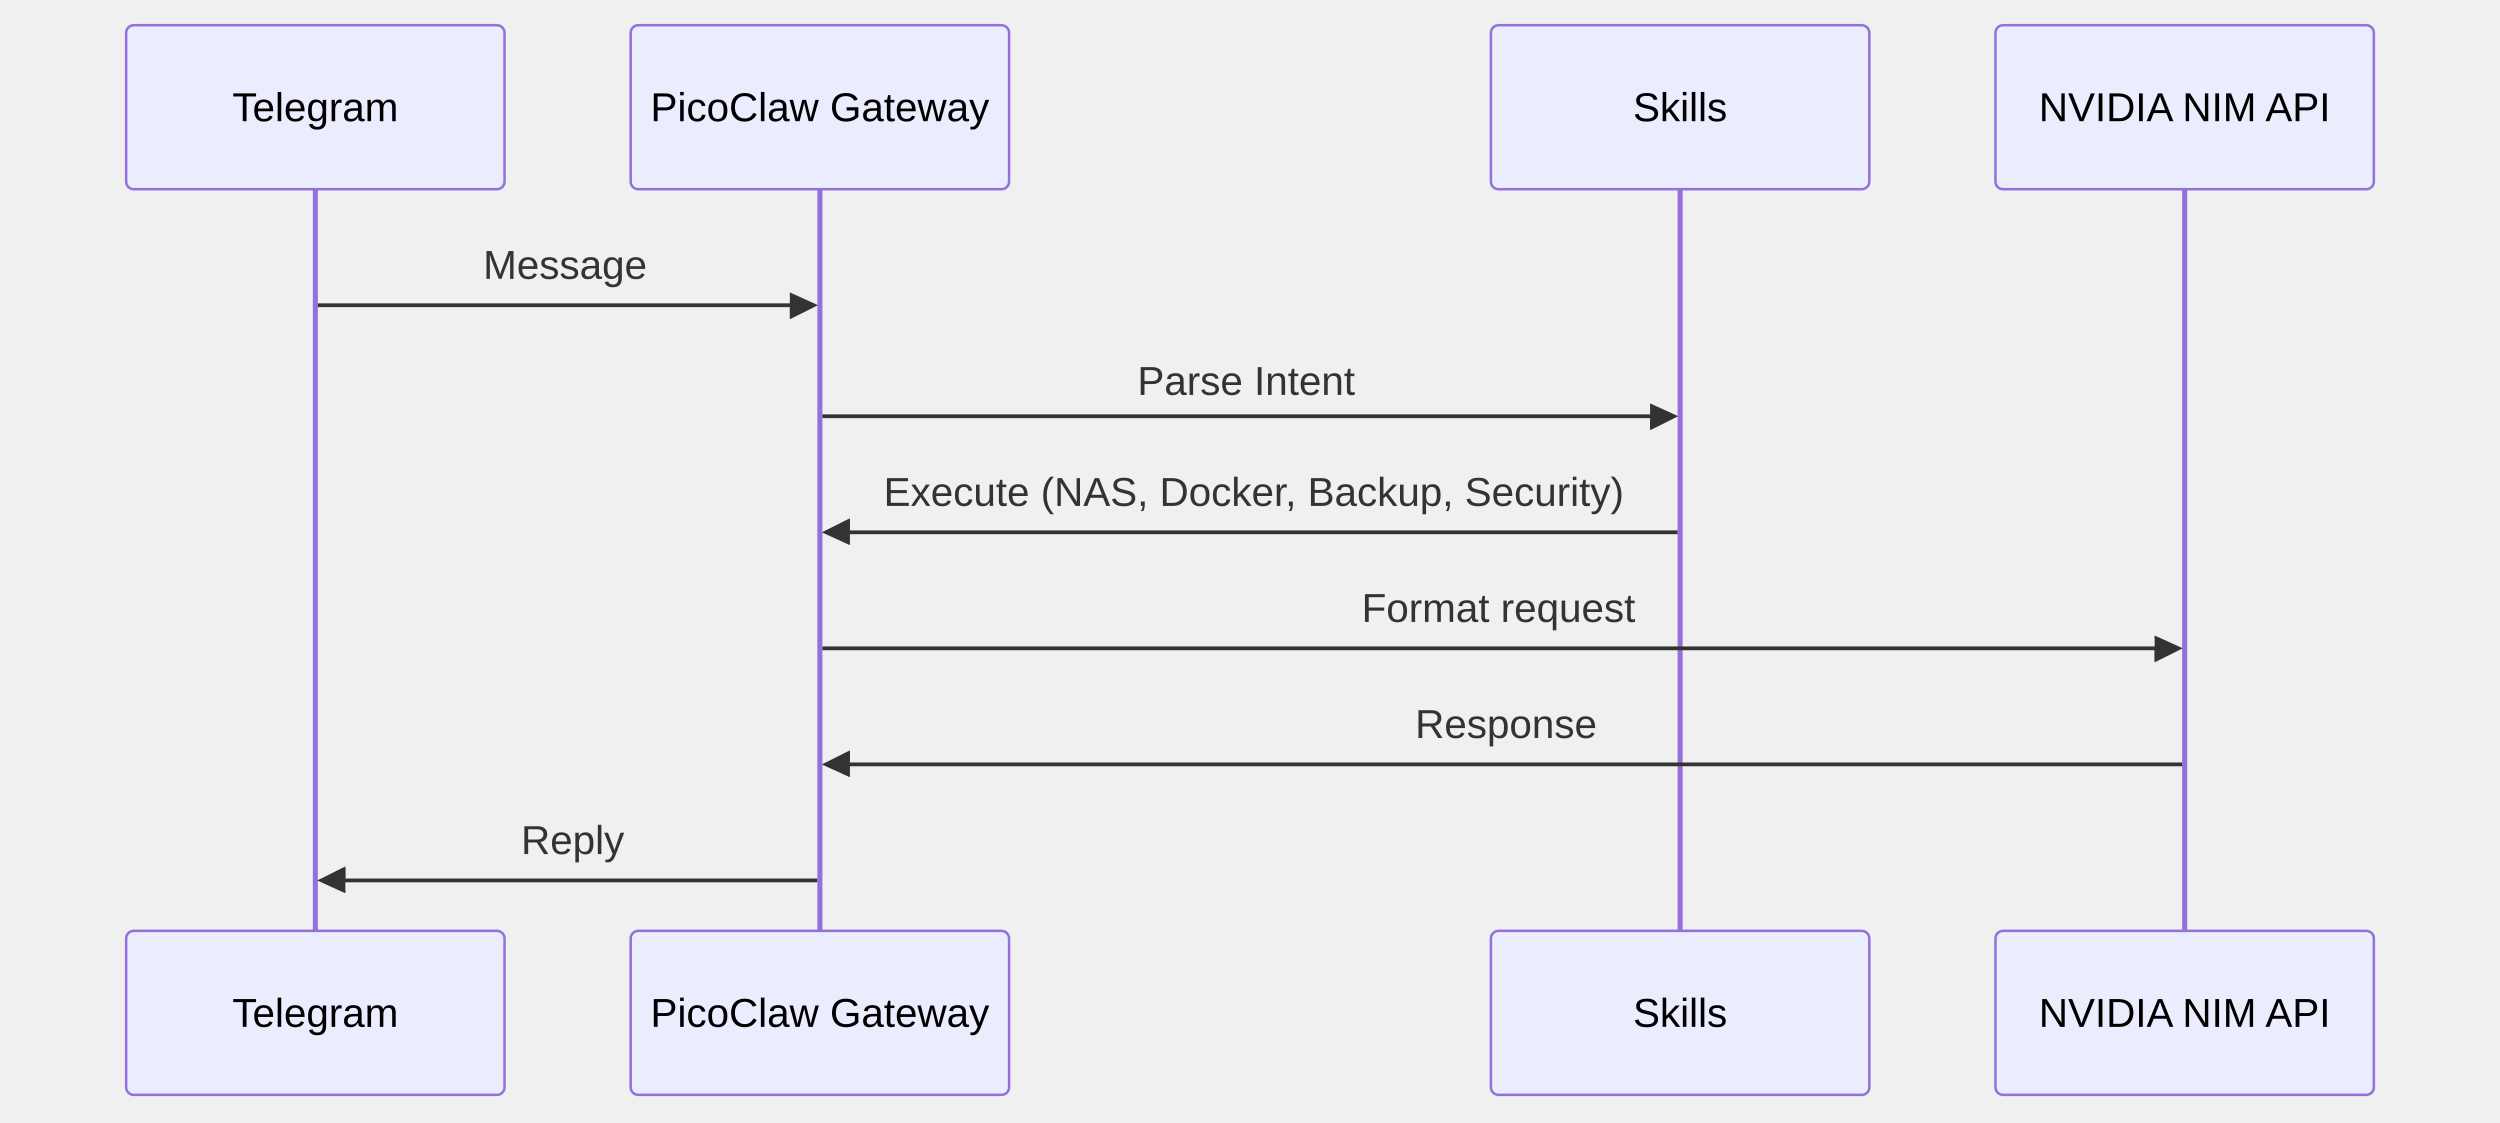
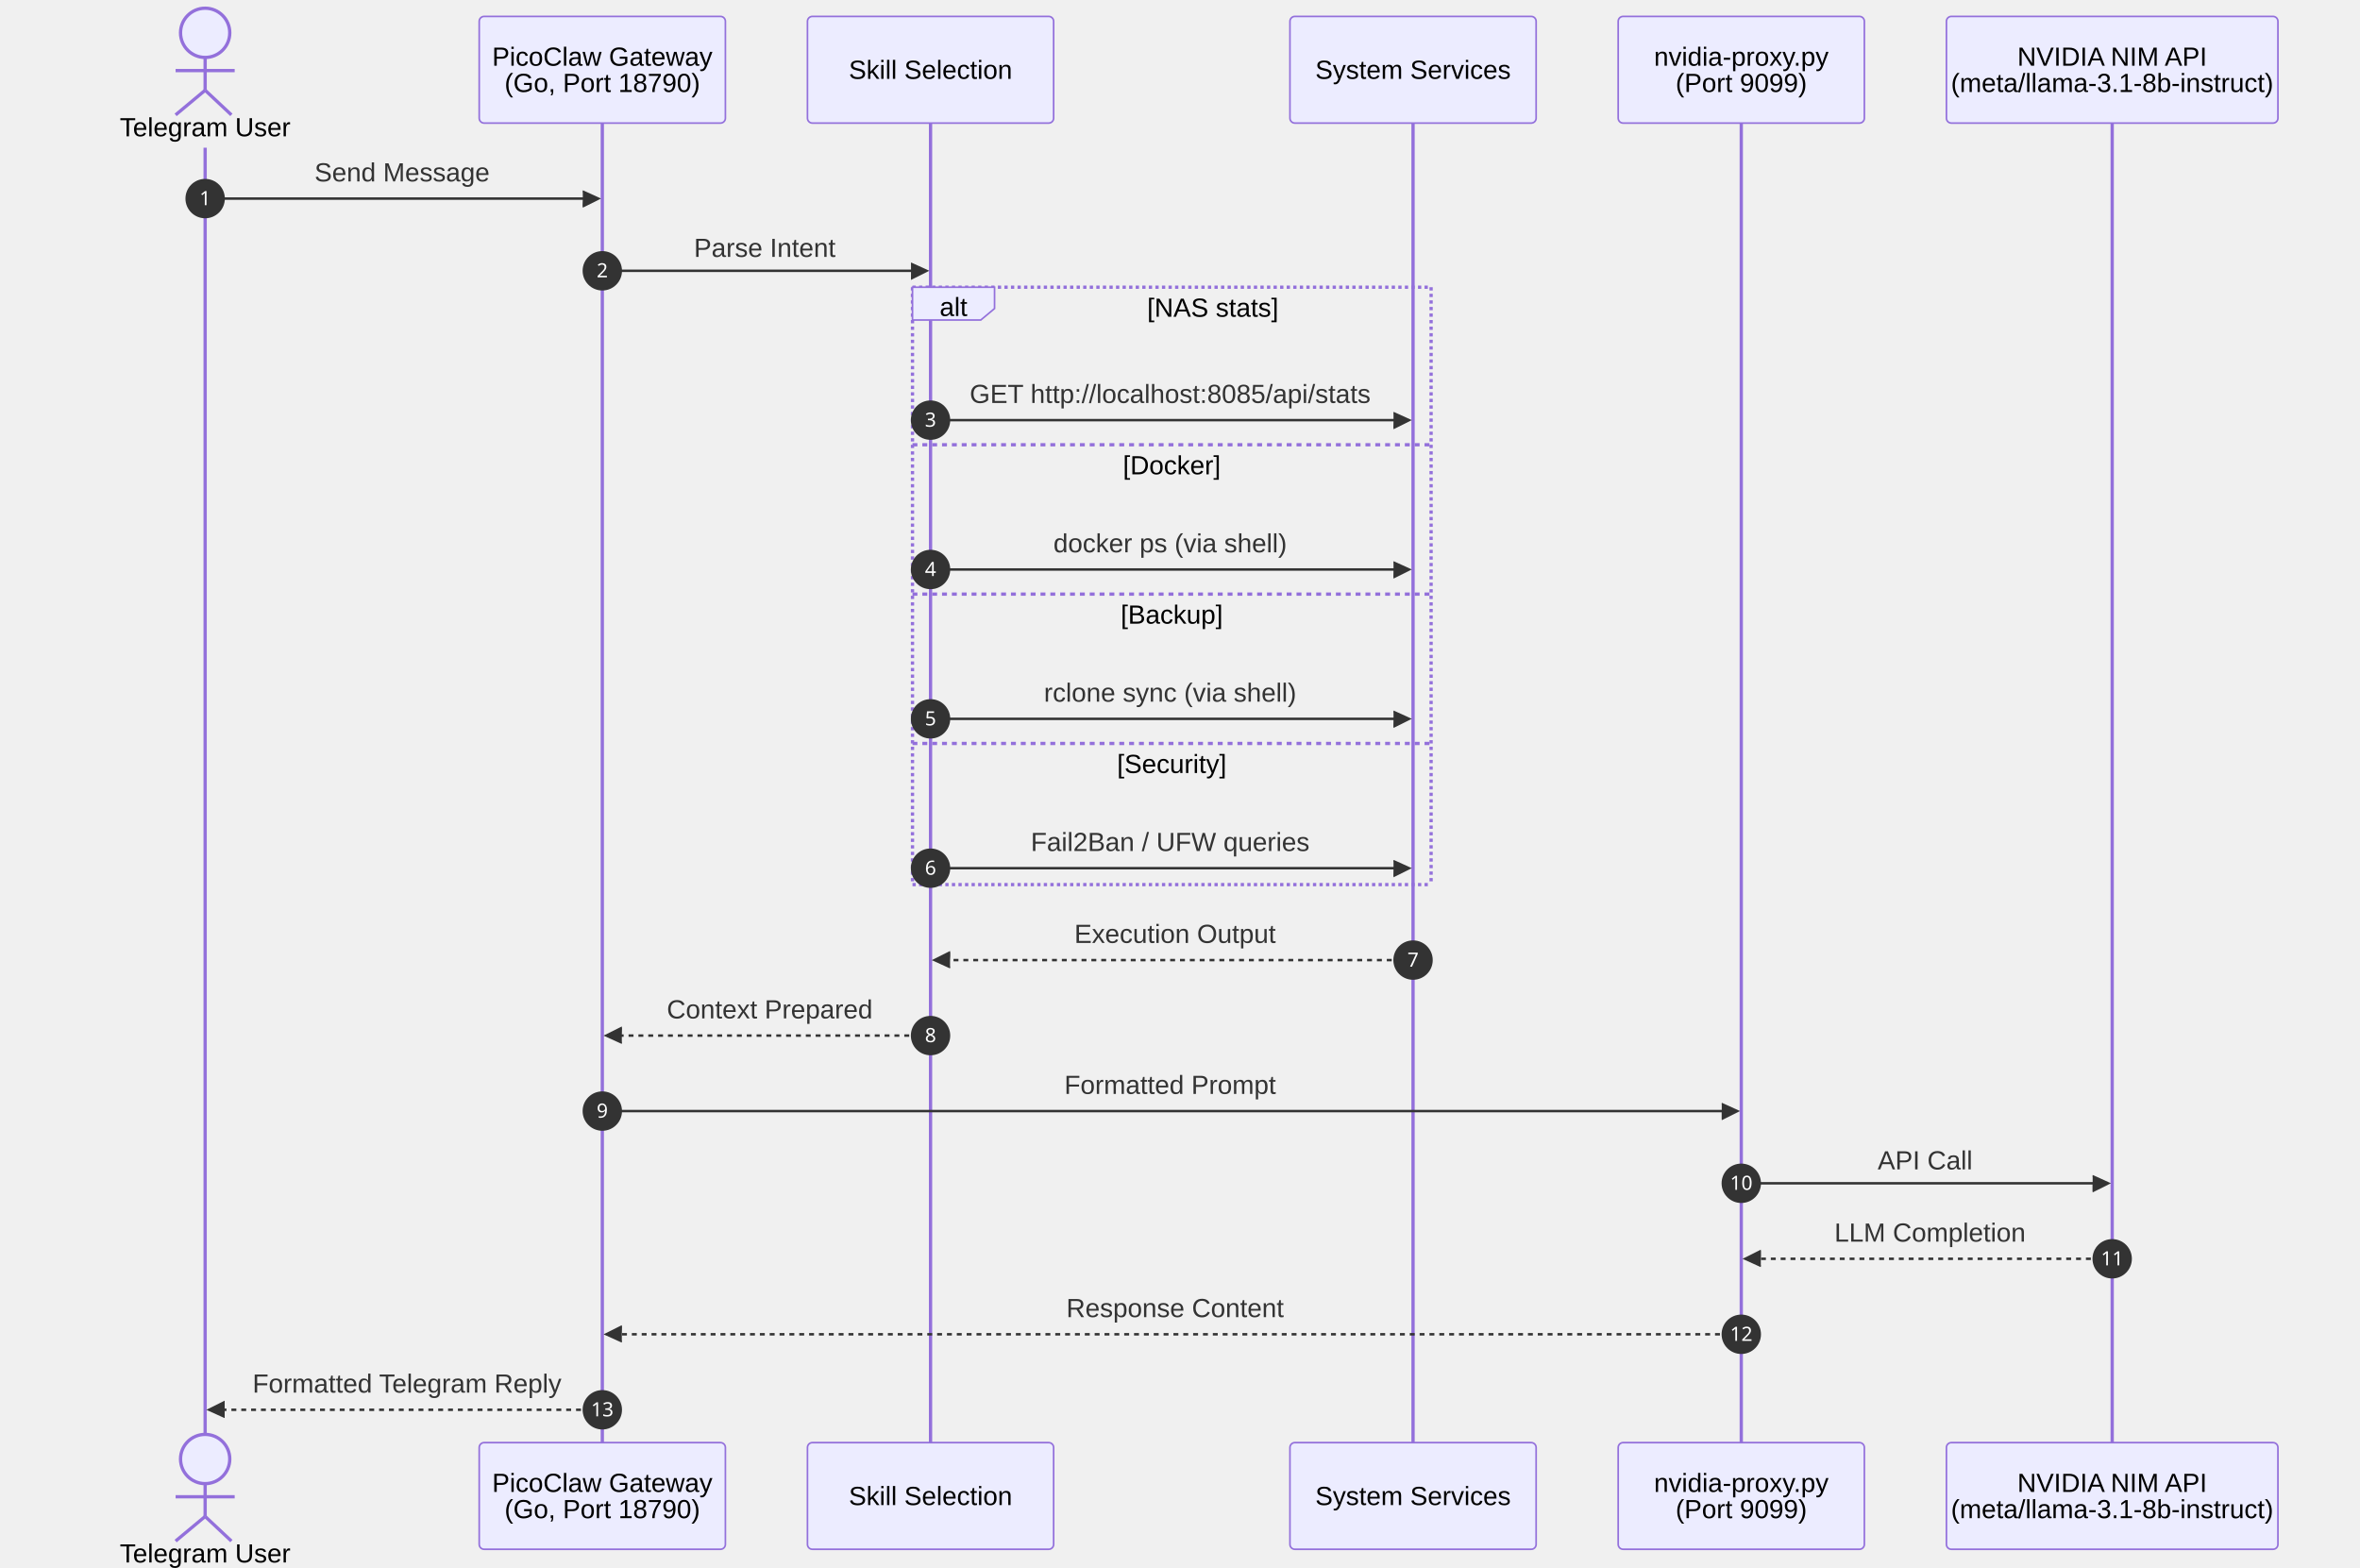
- <svg xmlns="http://www.w3.org/2000/svg" id="my-svg" width="100%" style="max-width: 991px; background-color: white;" viewBox="-50 -10 991 445" role="graphics-document document" aria-roledescription="sequence">
-   <g>
-     <rect x="741" y="359" fill="#eaeaea" stroke="#666" width="150" height="65" name="LLM" rx="3" ry="3" class="actor actor-bottom" />
-     <text x="816" y="391.5" dominant-baseline="central" alignment-baseline="central" class="actor actor-box" style="text-anchor: middle; font-size: 16px; font-weight: 400;">
-       <tspan x="816" dy="0">NVIDIA NIM API</tspan>
-     </text>
-   </g>
-   <g>
-     <rect x="541" y="359" fill="#eaeaea" stroke="#666" width="150" height="65" name="Skills" rx="3" ry="3" class="actor actor-bottom" />
-     <text x="616" y="391.5" dominant-baseline="central" alignment-baseline="central" class="actor actor-box" style="text-anchor: middle; font-size: 16px; font-weight: 400;">
-       <tspan x="616" dy="0">Skills</tspan>
-     </text>
-   </g>
-   <g>
-     <rect x="200" y="359" fill="#eaeaea" stroke="#666" width="150" height="65" name="Gateway" rx="3" ry="3" class="actor actor-bottom" />
-     <text x="275" y="391.5" dominant-baseline="central" alignment-baseline="central" class="actor actor-box" style="text-anchor: middle; font-size: 16px; font-weight: 400;">
-       <tspan x="275" dy="0">PicoClaw Gateway</tspan>
-     </text>
-   </g>
-   <g>
-     <rect x="0" y="359" fill="#eaeaea" stroke="#666" width="150" height="65" name="Telegram" rx="3" ry="3" class="actor actor-bottom" />
-     <text x="75" y="391.5" dominant-baseline="central" alignment-baseline="central" class="actor actor-box" style="text-anchor: middle; font-size: 16px; font-weight: 400;">
-       <tspan x="75" dy="0">Telegram</tspan>
-     </text>
-   </g>
-   <g>
-     <line id="actor3" x1="816" y1="65" x2="816" y2="359" class="actor-line 200" stroke-width="0.5px" stroke="#999" name="LLM" data-et="life-line" data-id="LLM" />
-     <g id="root-3" data-et="participant" data-type="participant" data-id="LLM">
-       <rect x="741" y="0" fill="#eaeaea" stroke="#666" width="150" height="65" name="LLM" rx="3" ry="3" class="actor actor-top" />
-       <text x="816" y="32.5" dominant-baseline="central" alignment-baseline="central" class="actor actor-box" style="text-anchor: middle; font-size: 16px; font-weight: 400;">
-         <tspan x="816" dy="0">NVIDIA NIM API</tspan>
-       </text>
-     </g>
-   </g>
-   <g>
-     <line id="actor2" x1="616" y1="65" x2="616" y2="359" class="actor-line 200" stroke-width="0.5px" stroke="#999" name="Skills" data-et="life-line" data-id="Skills" />
+ <svg xmlns="http://www.w3.org/2000/svg" id="my-svg" width="100%" style="max-width: 1438px; background-color: white;" viewBox="-50 -10 1438 955" role="graphics-document document" aria-roledescription="sequence">
+   <g>
+     <rect x="1136" y="869" fill="#eaeaea" stroke="#666" width="202" height="65" name="LLM" rx="3" ry="3" class="actor actor-bottom" />
+     <text x="1237" y="901.5" dominant-baseline="central" alignment-baseline="central" class="actor actor-box" style="text-anchor: middle; font-size: 16px; font-weight: 400;">
+       <tspan x="1237" dy="-8">NVIDIA NIM API</tspan>
+     </text>
+     <text x="1237" y="901.5" dominant-baseline="central" alignment-baseline="central" class="actor actor-box" style="text-anchor: middle; font-size: 16px; font-weight: 400;">
+       <tspan x="1237" dy="8">(meta/llama-3.1-8b-instruct)</tspan>
+     </text>
+   </g>
+   <g>
+     <rect x="936" y="869" fill="#eaeaea" stroke="#666" width="150" height="65" name="Proxy" rx="3" ry="3" class="actor actor-bottom" />
+     <text x="1011" y="901.5" dominant-baseline="central" alignment-baseline="central" class="actor actor-box" style="text-anchor: middle; font-size: 16px; font-weight: 400;">
+       <tspan x="1011" dy="-8">nvidia-proxy.py</tspan>
+     </text>
+     <text x="1011" y="901.5" dominant-baseline="central" alignment-baseline="central" class="actor actor-box" style="text-anchor: middle; font-size: 16px; font-weight: 400;">
+       <tspan x="1011" dy="8">(Port 9099)</tspan>
+     </text>
+   </g>
+   <g>
+     <rect x="736" y="869" fill="#eaeaea" stroke="#666" width="150" height="65" name="System" rx="3" ry="3" class="actor actor-bottom" />
+     <text x="811" y="901.5" dominant-baseline="central" alignment-baseline="central" class="actor actor-box" style="text-anchor: middle; font-size: 16px; font-weight: 400;">
+       <tspan x="811" dy="0">System Services</tspan>
+     </text>
+   </g>
+   <g>
+     <rect x="442" y="869" fill="#eaeaea" stroke="#666" width="150" height="65" name="Skills" rx="3" ry="3" class="actor actor-bottom" />
+     <text x="517" y="901.5" dominant-baseline="central" alignment-baseline="central" class="actor actor-box" style="text-anchor: middle; font-size: 16px; font-weight: 400;">
+       <tspan x="517" dy="0">Skill Selection</tspan>
+     </text>
+   </g>
+   <g>
+     <rect x="242" y="869" fill="#eaeaea" stroke="#666" width="150" height="65" name="Gateway" rx="3" ry="3" class="actor actor-bottom" />
+     <text x="317" y="901.5" dominant-baseline="central" alignment-baseline="central" class="actor actor-box" style="text-anchor: middle; font-size: 16px; font-weight: 400;">
+       <tspan x="317" dy="-8">PicoClaw Gateway</tspan>
+     </text>
+     <text x="317" y="901.5" dominant-baseline="central" alignment-baseline="central" class="actor actor-box" style="text-anchor: middle; font-size: 16px; font-weight: 400;">
+       <tspan x="317" dy="8">(Go, Port 18790)</tspan>
+     </text>
+   </g>
+   <g />
+   <g>
+     <line id="actor5" x1="1237" y1="65" x2="1237" y2="869" class="actor-line 200" stroke-width="0.5px" stroke="#999" name="LLM" data-et="life-line" data-id="LLM" />
+     <g id="root-5" data-et="participant" data-type="participant" data-id="LLM">
+       <rect x="1136" y="0" fill="#eaeaea" stroke="#666" width="202" height="65" name="LLM" rx="3" ry="3" class="actor actor-top" />
+       <text x="1237" y="32.5" dominant-baseline="central" alignment-baseline="central" class="actor actor-box" style="text-anchor: middle; font-size: 16px; font-weight: 400;">
+         <tspan x="1237" dy="-8">NVIDIA NIM API</tspan>
+       </text>
+       <text x="1237" y="32.5" dominant-baseline="central" alignment-baseline="central" class="actor actor-box" style="text-anchor: middle; font-size: 16px; font-weight: 400;">
+         <tspan x="1237" dy="8">(meta/llama-3.1-8b-instruct)</tspan>
+       </text>
+     </g>
+   </g>
+   <g>
+     <line id="actor4" x1="1011" y1="65" x2="1011" y2="869" class="actor-line 200" stroke-width="0.5px" stroke="#999" name="Proxy" data-et="life-line" data-id="Proxy" />
+     <g id="root-4" data-et="participant" data-type="participant" data-id="Proxy">
+       <rect x="936" y="0" fill="#eaeaea" stroke="#666" width="150" height="65" name="Proxy" rx="3" ry="3" class="actor actor-top" />
+       <text x="1011" y="32.5" dominant-baseline="central" alignment-baseline="central" class="actor actor-box" style="text-anchor: middle; font-size: 16px; font-weight: 400;">
+         <tspan x="1011" dy="-8">nvidia-proxy.py</tspan>
+       </text>
+       <text x="1011" y="32.5" dominant-baseline="central" alignment-baseline="central" class="actor actor-box" style="text-anchor: middle; font-size: 16px; font-weight: 400;">
+         <tspan x="1011" dy="8">(Port 9099)</tspan>
+       </text>
+     </g>
+   </g>
+   <g>
+     <line id="actor3" x1="811" y1="65" x2="811" y2="869" class="actor-line 200" stroke-width="0.5px" stroke="#999" name="System" data-et="life-line" data-id="System" />
+     <g id="root-3" data-et="participant" data-type="participant" data-id="System">
+       <rect x="736" y="0" fill="#eaeaea" stroke="#666" width="150" height="65" name="System" rx="3" ry="3" class="actor actor-top" />
+       <text x="811" y="32.5" dominant-baseline="central" alignment-baseline="central" class="actor actor-box" style="text-anchor: middle; font-size: 16px; font-weight: 400;">
+         <tspan x="811" dy="0">System Services</tspan>
+       </text>
+     </g>
+   </g>
+   <g>
+     <line id="actor2" x1="517" y1="65" x2="517" y2="869" class="actor-line 200" stroke-width="0.5px" stroke="#999" name="Skills" data-et="life-line" data-id="Skills" />
    <g id="root-2" data-et="participant" data-type="participant" data-id="Skills">
-       <rect x="541" y="0" fill="#eaeaea" stroke="#666" width="150" height="65" name="Skills" rx="3" ry="3" class="actor actor-top" />
-       <text x="616" y="32.5" dominant-baseline="central" alignment-baseline="central" class="actor actor-box" style="text-anchor: middle; font-size: 16px; font-weight: 400;">
-         <tspan x="616" dy="0">Skills</tspan>
-       </text>
-     </g>
-   </g>
-   <g>
-     <line id="actor1" x1="275" y1="65" x2="275" y2="359" class="actor-line 200" stroke-width="0.5px" stroke="#999" name="Gateway" data-et="life-line" data-id="Gateway" />
+       <rect x="442" y="0" fill="#eaeaea" stroke="#666" width="150" height="65" name="Skills" rx="3" ry="3" class="actor actor-top" />
+       <text x="517" y="32.5" dominant-baseline="central" alignment-baseline="central" class="actor actor-box" style="text-anchor: middle; font-size: 16px; font-weight: 400;">
+         <tspan x="517" dy="0">Skill Selection</tspan>
+       </text>
+     </g>
+   </g>
+   <g>
+     <line id="actor1" x1="317" y1="65" x2="317" y2="869" class="actor-line 200" stroke-width="0.5px" stroke="#999" name="Gateway" data-et="life-line" data-id="Gateway" />
    <g id="root-1" data-et="participant" data-type="participant" data-id="Gateway">
-       <rect x="200" y="0" fill="#eaeaea" stroke="#666" width="150" height="65" name="Gateway" rx="3" ry="3" class="actor actor-top" />
-       <text x="275" y="32.5" dominant-baseline="central" alignment-baseline="central" class="actor actor-box" style="text-anchor: middle; font-size: 16px; font-weight: 400;">
-         <tspan x="275" dy="0">PicoClaw Gateway</tspan>
-       </text>
-     </g>
-   </g>
-   <g>
-     <line id="actor0" x1="75" y1="65" x2="75" y2="359" class="actor-line 200" stroke-width="0.5px" stroke="#999" name="Telegram" data-et="life-line" data-id="Telegram" />
-     <g id="root-0" data-et="participant" data-type="participant" data-id="Telegram">
-       <rect x="0" y="0" fill="#eaeaea" stroke="#666" width="150" height="65" name="Telegram" rx="3" ry="3" class="actor actor-top" />
-       <text x="75" y="32.5" dominant-baseline="central" alignment-baseline="central" class="actor actor-box" style="text-anchor: middle; font-size: 16px; font-weight: 400;">
-         <tspan x="75" dy="0">Telegram</tspan>
-       </text>
-     </g>
+       <rect x="242" y="0" fill="#eaeaea" stroke="#666" width="150" height="65" name="Gateway" rx="3" ry="3" class="actor actor-top" />
+       <text x="317" y="32.5" dominant-baseline="central" alignment-baseline="central" class="actor actor-box" style="text-anchor: middle; font-size: 16px; font-weight: 400;">
+         <tspan x="317" dy="-8">PicoClaw Gateway</tspan>
+       </text>
+       <text x="317" y="32.5" dominant-baseline="central" alignment-baseline="central" class="actor actor-box" style="text-anchor: middle; font-size: 16px; font-weight: 400;">
+         <tspan x="317" dy="8">(Go, Port 18790)</tspan>
+       </text>
+     </g>
+   </g>
+   <g>
+     <line id="actor0" x1="75" y1="80" x2="75" y2="869" class="actor-line 200" stroke-width="0.5px" stroke="#999" name="TG" data-et="life-line" data-id="TG" />
  </g>
  <style>#my-svg{font-family:"trebuchet ms",verdana,arial,sans-serif;font-size:16px;fill:#333;}@keyframes edge-animation-frame{from{stroke-dashoffset:0;}}@keyframes dash{to{stroke-dashoffset:0;}}#my-svg .edge-animation-slow{stroke-dasharray:9,5!important;stroke-dashoffset:900;animation:dash 50s linear infinite;stroke-linecap:round;}#my-svg .edge-animation-fast{stroke-dasharray:9,5!important;stroke-dashoffset:900;animation:dash 20s linear infinite;stroke-linecap:round;}#my-svg .error-icon{fill:#552222;}#my-svg .error-text{fill:#552222;stroke:#552222;}#my-svg .edge-thickness-normal{stroke-width:1px;}#my-svg .edge-thickness-thick{stroke-width:3.5px;}#my-svg .edge-pattern-solid{stroke-dasharray:0;}#my-svg .edge-thickness-invisible{stroke-width:0;fill:none;}#my-svg .edge-pattern-dashed{stroke-dasharray:3;}#my-svg .edge-pattern-dotted{stroke-dasharray:2;}#my-svg .marker{fill:#333333;stroke:#333333;}#my-svg .marker.cross{stroke:#333333;}#my-svg svg{font-family:"trebuchet ms",verdana,arial,sans-serif;font-size:16px;}#my-svg p{margin:0;}#my-svg .actor{stroke:#9370DB;fill:#ECECFF;stroke-width:1;}#my-svg rect.actor.outer-path[data-look="neo"]{filter:drop-shadow(1px 2px 2px rgba(185, 185, 185, 1));}#my-svg rect.note[data-look="neo"]{stroke:#aaaa33;fill:#fff5ad;filter:drop-shadow(1px 2px 2px rgba(185, 185, 185, 1));}#my-svg text.actor&gt;tspan{fill:black;stroke:none;}#my-svg .actor-line{stroke:#9370DB;}#my-svg .innerArc{stroke-width:1.5;stroke-dasharray:none;}#my-svg .messageLine0{stroke-width:1.5;stroke-dasharray:none;stroke:#333;}#my-svg .messageLine1{stroke-width:1.5;stroke-dasharray:2,2;stroke:#333;}#my-svg [id$="-arrowhead"] path{fill:#333;stroke:#333;}#my-svg .sequenceNumber{fill:white;}#my-svg [id$="-sequencenumber"]{fill:#333;}#my-svg [id$="-crosshead"] path{fill:#333;stroke:#333;}#my-svg .messageText{fill:#333;stroke:none;}#my-svg .labelBox{stroke:#9370DB;fill:#ECECFF;filter:none;}#my-svg .labelText,#my-svg .labelText&gt;tspan{fill:black;stroke:none;}#my-svg .loopText,#my-svg .loopText&gt;tspan{fill:black;stroke:none;}#my-svg .loopLine{stroke-width:2px;stroke-dasharray:2,2;stroke:#9370DB;fill:#9370DB;}#my-svg .note{stroke:#aaaa33;fill:#fff5ad;}#my-svg .noteText,#my-svg .noteText&gt;tspan{fill:black;stroke:none;font-weight:normal;}#my-svg .activation0{fill:#f4f4f4;stroke:#666;}#my-svg .activation1{fill:#f4f4f4;stroke:#666;}#my-svg .activation2{fill:#f4f4f4;stroke:#666;}#my-svg .actorPopupMenu{position:absolute;}#my-svg .actorPopupMenuPanel{position:absolute;fill:#ECECFF;box-shadow:0px 8px 16px 0px rgba(0,0,0,0.2);filter:drop-shadow(3px 5px 2px rgb(0 0 0 / 0.4));}#my-svg .actor-man circle,#my-svg line{fill:#ECECFF;stroke-width:2px;}#my-svg g rect.rect{filter:drop-shadow(1px 2px 2px rgba(185, 185, 185, 1));stroke:#9370DB;}#my-svg .node .neo-node{stroke:#9370DB;}#my-svg [data-look="neo"].node rect,#my-svg [data-look="neo"].cluster rect,#my-svg [data-look="neo"].node polygon{stroke:#9370DB;filter:drop-shadow(1px 2px 2px rgba(185, 185, 185, 1));}#my-svg [data-look="neo"].node path{stroke:#9370DB;stroke-width:1px;}#my-svg [data-look="neo"].node .outer-path{filter:drop-shadow(1px 2px 2px rgba(185, 185, 185, 1));}#my-svg [data-look="neo"].node .neo-line path{stroke:#9370DB;filter:none;}#my-svg [data-look="neo"].node circle{stroke:#9370DB;filter:drop-shadow(1px 2px 2px rgba(185, 185, 185, 1));}#my-svg [data-look="neo"].node circle .state-start{fill:#000000;}#my-svg [data-look="neo"].icon-shape .icon{fill:#9370DB;filter:drop-shadow(1px 2px 2px rgba(185, 185, 185, 1));}#my-svg [data-look="neo"].icon-shape .icon-neo path{stroke:#9370DB;filter:drop-shadow(1px 2px 2px rgba(185, 185, 185, 1));}#my-svg :root{--mermaid-font-family:"trebuchet ms",verdana,arial,sans-serif;}</style>
  <g />
  <defs>
    <symbol id="my-svg-computer" width="24" height="24">
      <path transform="scale(.5)" d="M2 2v13h20v-13h-20zm18 11h-16v-9h16v9zm-10.228 6l.466-1h3.524l.467 1h-4.457zm14.228 3h-24l2-6h2.104l-1.33 4h18.45l-1.297-4h2.073l2 6zm-5-10h-14v-7h14v7z" />
    </symbol>
  </defs>
  <defs>
    <symbol id="my-svg-database" fill-rule="evenodd" clip-rule="evenodd">
      <path transform="scale(.5)" d="M12.258.001l.256.004.255.005.253.008.251.01.249.012.247.015.246.016.242.019.241.02.239.023.236.024.233.027.231.028.229.031.225.032.223.034.22.036.217.038.214.04.211.041.208.043.205.045.201.046.198.048.194.05.191.051.187.053.183.054.18.056.175.057.172.059.168.06.163.061.16.063.155.064.15.066.074.033.073.033.071.034.07.034.069.035.068.035.067.035.066.035.064.036.064.036.062.036.06.036.06.037.058.037.058.037.055.038.055.038.053.038.052.038.051.039.05.039.048.039.047.039.045.04.044.04.043.04.041.04.04.041.039.041.037.041.036.041.034.041.033.042.032.042.03.042.029.042.027.042.026.043.024.043.023.043.021.043.02.043.018.044.017.043.015.044.013.044.012.044.011.045.009.044.007.045.006.045.004.045.002.045.001.045v17l-.001.045-.002.045-.004.045-.006.045-.007.045-.009.044-.011.045-.012.044-.013.044-.015.044-.017.043-.018.044-.02.043-.021.043-.023.043-.024.043-.026.043-.027.042-.029.042-.03.042-.032.042-.033.042-.034.041-.036.041-.037.041-.039.041-.04.041-.041.04-.043.04-.044.04-.045.04-.047.039-.048.039-.05.039-.051.039-.052.038-.053.038-.055.038-.055.038-.058.037-.058.037-.06.037-.06.036-.062.036-.064.036-.064.036-.066.035-.067.035-.068.035-.069.035-.07.034-.071.034-.073.033-.074.033-.15.066-.155.064-.16.063-.163.061-.168.06-.172.059-.175.057-.18.056-.183.054-.187.053-.191.051-.194.05-.198.048-.201.046-.205.045-.208.043-.211.041-.214.04-.217.038-.22.036-.223.034-.225.032-.229.031-.231.028-.233.027-.236.024-.239.023-.241.02-.242.019-.246.016-.247.015-.249.012-.251.01-.253.008-.255.005-.256.004-.258.001-.258-.001-.256-.004-.255-.005-.253-.008-.251-.01-.249-.012-.247-.015-.245-.016-.243-.019-.241-.02-.238-.023-.236-.024-.234-.027-.231-.028-.228-.031-.226-.032-.223-.034-.22-.036-.217-.038-.214-.04-.211-.041-.208-.043-.204-.045-.201-.046-.198-.048-.195-.05-.19-.051-.187-.053-.184-.054-.179-.056-.176-.057-.172-.059-.167-.06-.164-.061-.159-.063-.155-.064-.151-.066-.074-.033-.072-.033-.072-.034-.07-.034-.069-.035-.068-.035-.067-.035-.066-.035-.064-.036-.063-.036-.062-.036-.061-.036-.06-.037-.058-.037-.057-.037-.056-.038-.055-.038-.053-.038-.052-.038-.051-.039-.049-.039-.049-.039-.046-.039-.046-.04-.044-.04-.043-.04-.041-.04-.04-.041-.039-.041-.037-.041-.036-.041-.034-.041-.033-.042-.032-.042-.03-.042-.029-.042-.027-.042-.026-.043-.024-.043-.023-.043-.021-.043-.02-.043-.018-.044-.017-.043-.015-.044-.013-.044-.012-.044-.011-.045-.009-.044-.007-.045-.006-.045-.004-.045-.002-.045-.001-.045v-17l.001-.045.002-.045.004-.045.006-.045.007-.045.009-.044.011-.045.012-.044.013-.044.015-.044.017-.043.018-.044.02-.043.021-.043.023-.043.024-.043.026-.043.027-.042.029-.042.03-.042.032-.042.033-.042.034-.041.036-.041.037-.041.039-.041.04-.041.041-.04.043-.04.044-.04.046-.04.046-.039.049-.039.049-.039.051-.039.052-.038.053-.038.055-.038.056-.038.057-.037.058-.037.06-.037.061-.036.062-.036.063-.036.064-.036.066-.035.067-.035.068-.035.069-.035.07-.034.072-.034.072-.033.074-.033.151-.066.155-.064.159-.063.164-.061.167-.06.172-.059.176-.057.179-.056.184-.054.187-.053.19-.051.195-.05.198-.048.201-.046.204-.045.208-.043.211-.041.214-.04.217-.038.22-.036.223-.034.226-.032.228-.031.231-.028.234-.027.236-.024.238-.023.241-.02.243-.019.245-.016.247-.015.249-.012.251-.01.253-.008.255-.005.256-.004.258-.001.258.001zm-9.258 20.499v.01l.001.021.003.021.004.022.005.021.006.022.007.022.009.023.01.022.011.023.012.023.013.023.015.023.016.024.017.023.018.024.019.024.021.024.022.025.023.024.024.025.052.049.056.05.061.051.066.051.07.051.075.051.079.052.084.052.088.052.092.052.097.052.102.051.105.052.11.052.114.051.119.051.123.051.127.05.131.05.135.05.139.048.144.049.147.047.152.047.155.047.16.045.163.045.167.043.171.043.176.041.178.041.183.039.187.039.19.037.194.035.197.035.202.033.204.031.209.03.212.029.216.027.219.025.222.024.226.021.23.02.233.018.236.016.24.015.243.012.246.01.249.008.253.005.256.004.259.001.26-.001.257-.004.254-.005.25-.008.247-.011.244-.012.241-.014.237-.016.233-.018.231-.021.226-.021.224-.024.22-.026.216-.027.212-.028.21-.031.205-.031.202-.034.198-.034.194-.036.191-.037.187-.039.183-.04.179-.04.175-.042.172-.043.168-.044.163-.045.16-.046.155-.046.152-.047.148-.048.143-.049.139-.049.136-.05.131-.05.126-.05.123-.051.118-.052.114-.051.11-.052.106-.052.101-.052.096-.052.092-.052.088-.053.083-.051.079-.052.074-.052.07-.051.065-.051.06-.051.056-.05.051-.05.023-.024.023-.025.021-.024.02-.024.019-.024.018-.024.017-.024.015-.023.014-.024.013-.023.012-.023.01-.023.01-.022.008-.022.006-.022.006-.022.004-.022.004-.021.001-.021.001-.021v-4.127l-.077.055-.08.053-.083.054-.085.053-.087.052-.09.052-.093.051-.095.05-.097.05-.1.049-.102.049-.105.048-.106.047-.109.047-.111.046-.114.045-.115.045-.118.044-.12.043-.122.042-.124.042-.126.041-.128.04-.13.04-.132.038-.134.038-.135.037-.138.037-.139.035-.142.035-.143.034-.144.033-.147.032-.148.031-.15.03-.151.03-.153.029-.154.027-.156.027-.158.026-.159.025-.161.024-.162.023-.163.022-.165.021-.166.02-.167.019-.169.018-.169.017-.171.016-.173.015-.173.014-.175.013-.175.012-.177.011-.178.01-.179.008-.179.008-.181.006-.182.005-.182.004-.184.003-.184.002h-.37l-.184-.002-.184-.003-.182-.004-.182-.005-.181-.006-.179-.008-.179-.008-.178-.01-.176-.011-.176-.012-.175-.013-.173-.014-.172-.015-.171-.016-.17-.017-.169-.018-.167-.019-.166-.02-.165-.021-.163-.022-.162-.023-.161-.024-.159-.025-.157-.026-.156-.027-.155-.027-.153-.029-.151-.03-.15-.03-.148-.031-.146-.032-.145-.033-.143-.034-.141-.035-.14-.035-.137-.037-.136-.037-.134-.038-.132-.038-.13-.04-.128-.04-.126-.041-.124-.042-.122-.042-.12-.044-.117-.043-.116-.045-.113-.045-.112-.046-.109-.047-.106-.047-.105-.048-.102-.049-.1-.049-.097-.05-.095-.05-.093-.052-.09-.051-.087-.052-.085-.053-.083-.054-.08-.054-.077-.054v4.127zm0-5.654v.011l.001.021.003.021.004.021.005.022.006.022.007.022.009.022.01.022.011.023.012.023.013.023.015.024.016.023.017.024.018.024.019.024.021.024.022.024.023.025.024.024.052.05.056.05.061.05.066.051.07.051.075.052.079.051.084.052.088.052.092.052.097.052.102.052.105.052.11.051.114.051.119.052.123.05.127.051.131.05.135.049.139.049.144.048.147.048.152.047.155.046.16.045.163.045.167.044.171.042.176.042.178.04.183.04.187.038.19.037.194.036.197.034.202.033.204.032.209.03.212.028.216.027.219.025.222.024.226.022.23.02.233.018.236.016.24.014.243.012.246.01.249.008.253.006.256.003.259.001.26-.001.257-.003.254-.006.25-.008.247-.01.244-.012.241-.015.237-.016.233-.018.231-.02.226-.022.224-.024.22-.025.216-.027.212-.029.21-.03.205-.032.202-.033.198-.035.194-.036.191-.037.187-.039.183-.039.179-.041.175-.042.172-.043.168-.044.163-.045.16-.045.155-.047.152-.047.148-.048.143-.048.139-.05.136-.049.131-.05.126-.051.123-.051.118-.051.114-.052.11-.052.106-.052.101-.052.096-.052.092-.052.088-.052.083-.052.079-.052.074-.051.07-.052.065-.051.06-.05.056-.051.051-.049.023-.025.023-.024.021-.025.02-.024.019-.024.018-.024.017-.024.015-.023.014-.023.013-.024.012-.022.01-.023.01-.023.008-.022.006-.022.006-.022.004-.021.004-.022.001-.021.001-.021v-4.139l-.077.054-.08.054-.083.054-.085.052-.087.053-.09.051-.093.051-.095.051-.097.05-.1.049-.102.049-.105.048-.106.047-.109.047-.111.046-.114.045-.115.044-.118.044-.12.044-.122.042-.124.042-.126.041-.128.04-.13.039-.132.039-.134.038-.135.037-.138.036-.139.036-.142.035-.143.033-.144.033-.147.033-.148.031-.15.03-.151.03-.153.028-.154.028-.156.027-.158.026-.159.025-.161.024-.162.023-.163.022-.165.021-.166.02-.167.019-.169.018-.169.017-.171.016-.173.015-.173.014-.175.013-.175.012-.177.011-.178.009-.179.009-.179.007-.181.007-.182.005-.182.004-.184.003-.184.002h-.37l-.184-.002-.184-.003-.182-.004-.182-.005-.181-.007-.179-.007-.179-.009-.178-.009-.176-.011-.176-.012-.175-.013-.173-.014-.172-.015-.171-.016-.17-.017-.169-.018-.167-.019-.166-.02-.165-.021-.163-.022-.162-.023-.161-.024-.159-.025-.157-.026-.156-.027-.155-.028-.153-.028-.151-.03-.15-.03-.148-.031-.146-.033-.145-.033-.143-.033-.141-.035-.14-.036-.137-.036-.136-.037-.134-.038-.132-.039-.13-.039-.128-.04-.126-.041-.124-.042-.122-.043-.12-.043-.117-.044-.116-.044-.113-.046-.112-.046-.109-.046-.106-.047-.105-.048-.102-.049-.1-.049-.097-.05-.095-.051-.093-.051-.09-.051-.087-.053-.085-.052-.083-.054-.08-.054-.077-.054v4.139zm0-5.666v.011l.001.02.003.022.004.021.005.022.006.021.007.022.009.023.01.022.011.023.012.023.013.023.015.023.016.024.017.024.018.023.019.024.021.025.022.024.023.024.024.025.052.05.056.05.061.05.066.051.07.051.075.052.079.051.084.052.088.052.092.052.097.052.102.052.105.051.11.052.114.051.119.051.123.051.127.05.131.05.135.05.139.049.144.048.147.048.152.047.155.046.16.045.163.045.167.043.171.043.176.042.178.04.183.04.187.038.19.037.194.036.197.034.202.033.204.032.209.03.212.028.216.027.219.025.222.024.226.021.23.02.233.018.236.017.24.014.243.012.246.01.249.008.253.006.256.003.259.001.26-.001.257-.003.254-.006.25-.008.247-.01.244-.013.241-.014.237-.016.233-.018.231-.02.226-.022.224-.024.22-.025.216-.027.212-.029.21-.03.205-.032.202-.033.198-.035.194-.036.191-.037.187-.039.183-.039.179-.041.175-.042.172-.043.168-.044.163-.045.16-.045.155-.047.152-.047.148-.048.143-.049.139-.049.136-.049.131-.051.126-.05.123-.051.118-.052.114-.051.11-.052.106-.052.101-.052.096-.052.092-.052.088-.052.083-.052.079-.052.074-.052.07-.051.065-.051.06-.051.056-.05.051-.049.023-.025.023-.025.021-.024.02-.024.019-.024.018-.024.017-.024.015-.023.014-.024.013-.023.012-.023.01-.022.01-.023.008-.022.006-.022.006-.022.004-.022.004-.021.001-.021.001-.021v-4.153l-.077.054-.08.054-.083.053-.085.053-.087.053-.09.051-.093.051-.095.051-.097.05-.1.049-.102.048-.105.048-.106.048-.109.046-.111.046-.114.046-.115.044-.118.044-.12.043-.122.043-.124.042-.126.041-.128.04-.13.039-.132.039-.134.038-.135.037-.138.036-.139.036-.142.034-.143.034-.144.033-.147.032-.148.032-.15.03-.151.03-.153.028-.154.028-.156.027-.158.026-.159.024-.161.024-.162.023-.163.023-.165.021-.166.02-.167.019-.169.018-.169.017-.171.016-.173.015-.173.014-.175.013-.175.012-.177.01-.178.01-.179.009-.179.007-.181.006-.182.006-.182.004-.184.003-.184.001-.185.001-.185-.001-.184-.001-.184-.003-.182-.004-.182-.006-.181-.006-.179-.007-.179-.009-.178-.01-.176-.01-.176-.012-.175-.013-.173-.014-.172-.015-.171-.016-.17-.017-.169-.018-.167-.019-.166-.02-.165-.021-.163-.023-.162-.023-.161-.024-.159-.024-.157-.026-.156-.027-.155-.028-.153-.028-.151-.03-.15-.03-.148-.032-.146-.032-.145-.033-.143-.034-.141-.034-.14-.036-.137-.036-.136-.037-.134-.038-.132-.039-.13-.039-.128-.041-.126-.041-.124-.041-.122-.043-.12-.043-.117-.044-.116-.044-.113-.046-.112-.046-.109-.046-.106-.048-.105-.048-.102-.048-.1-.05-.097-.049-.095-.051-.093-.051-.09-.052-.087-.052-.085-.053-.083-.053-.08-.054-.077-.054v4.153zm8.74-8.179l-.257.004-.254.005-.25.008-.247.011-.244.012-.241.014-.237.016-.233.018-.231.021-.226.022-.224.023-.22.026-.216.027-.212.028-.21.031-.205.032-.202.033-.198.034-.194.036-.191.038-.187.038-.183.04-.179.041-.175.042-.172.043-.168.043-.163.045-.16.046-.155.046-.152.048-.148.048-.143.048-.139.049-.136.05-.131.05-.126.051-.123.051-.118.051-.114.052-.11.052-.106.052-.101.052-.096.052-.092.052-.088.052-.083.052-.079.052-.074.051-.07.052-.065.051-.06.05-.056.05-.051.05-.023.025-.023.024-.021.024-.02.025-.019.024-.018.024-.017.023-.015.024-.014.023-.013.023-.012.023-.01.023-.01.022-.008.022-.006.023-.006.021-.004.022-.004.021-.001.021-.001.021.001.021.001.021.004.021.004.022.006.021.006.023.008.022.01.022.01.023.012.023.013.023.014.023.015.024.017.023.018.024.019.024.02.025.021.024.023.024.023.025.051.05.056.05.06.05.065.051.07.052.074.051.079.052.083.052.088.052.092.052.096.052.101.052.106.052.11.052.114.052.118.051.123.051.126.051.131.05.136.05.139.049.143.048.148.048.152.048.155.046.16.046.163.045.168.043.172.043.175.042.179.041.183.04.187.038.191.038.194.036.198.034.202.033.205.032.21.031.212.028.216.027.22.026.224.023.226.022.231.021.233.018.237.016.241.014.244.012.247.011.25.008.254.005.257.004.26.001.26-.001.257-.004.254-.005.25-.008.247-.011.244-.012.241-.014.237-.016.233-.018.231-.021.226-.022.224-.023.22-.026.216-.027.212-.028.21-.031.205-.032.202-.033.198-.034.194-.036.191-.038.187-.038.183-.04.179-.041.175-.042.172-.043.168-.043.163-.045.16-.046.155-.046.152-.048.148-.048.143-.048.139-.049.136-.05.131-.05.126-.051.123-.051.118-.051.114-.052.11-.052.106-.052.101-.052.096-.052.092-.052.088-.052.083-.052.079-.052.074-.051.07-.052.065-.051.06-.05.056-.05.051-.05.023-.025.023-.024.021-.024.02-.025.019-.024.018-.024.017-.023.015-.024.014-.023.013-.023.012-.023.01-.023.01-.022.008-.022.006-.023.006-.021.004-.022.004-.021.001-.021.001-.021-.001-.021-.001-.021-.004-.021-.004-.022-.006-.021-.006-.023-.008-.022-.01-.022-.01-.023-.012-.023-.013-.023-.014-.023-.015-.024-.017-.023-.018-.024-.019-.024-.02-.025-.021-.024-.023-.024-.023-.025-.051-.05-.056-.05-.06-.05-.065-.051-.07-.052-.074-.051-.079-.052-.083-.052-.088-.052-.092-.052-.096-.052-.101-.052-.106-.052-.11-.052-.114-.052-.118-.051-.123-.051-.126-.051-.131-.05-.136-.05-.139-.049-.143-.048-.148-.048-.152-.048-.155-.046-.16-.046-.163-.045-.168-.043-.172-.043-.175-.042-.179-.041-.183-.04-.187-.038-.191-.038-.194-.036-.198-.034-.202-.033-.205-.032-.21-.031-.212-.028-.216-.027-.22-.026-.224-.023-.226-.022-.231-.021-.233-.018-.237-.016-.241-.014-.244-.012-.247-.011-.25-.008-.254-.005-.257-.004-.26-.001-.26.001z" />
    </symbol>
  </defs>
  <defs>
    <symbol id="my-svg-clock" width="24" height="24">
      <path transform="scale(.5)" d="M12 2c5.514 0 10 4.486 10 10s-4.486 10-10 10-10-4.486-10-10 4.486-10 10-10zm0-2c-6.627 0-12 5.373-12 12s5.373 12 12 12 12-5.373 12-12-5.373-12-12-12zm5.848 12.459c.202.038.202.333.001.372-1.907.361-6.045 1.111-6.547 1.111-.719 0-1.301-.582-1.301-1.301 0-.512.77-5.447 1.125-7.445.034-.192.312-.181.343.014l.985 6.238 5.394 1.011z" />
    </symbol>
  </defs>
  <defs>
    <marker id="my-svg-arrowhead" refX="7.9" refY="5" markerUnits="userSpaceOnUse" markerWidth="12" markerHeight="12" orient="auto-start-reverse">
      <path d="M -1 0 L 10 5 L 0 10 z" />
    </marker>
  </defs>
  <defs>
    <marker id="my-svg-crosshead" markerWidth="15" markerHeight="8" orient="auto" refX="4" refY="4.5">
      <path fill="none" stroke="#000000" stroke-width="1pt" d="M 1,2 L 6,7 M 6,2 L 1,7" style="stroke-dasharray: 0, 0;" />
    </marker>
  </defs>
  <defs>
    <marker id="my-svg-filled-head" refX="15.5" refY="7" markerWidth="20" markerHeight="28" orient="auto">
      <path d="M 18,7 L9,13 L14,7 L9,1 Z" />
    </marker>
  </defs>
  <defs>
    <marker id="my-svg-sequencenumber" refX="15" refY="15" markerWidth="60" markerHeight="40" orient="auto">
      <circle cx="15" cy="15" r="6" />
    </marker>
  </defs>
  <defs>
    <marker id="my-svg-solidTopArrowHead" refX="7.9" refY="7.25" markerUnits="userSpaceOnUse" markerWidth="12" markerHeight="12" orient="auto-start-reverse">
      <path d="M 0 0 L 10 8 L 0 8 z" />
    </marker>
  </defs>
  <defs>
    <marker id="my-svg-solidBottomArrowHead" refX="7.9" refY="0.75" markerUnits="userSpaceOnUse" markerWidth="12" markerHeight="12" orient="auto-start-reverse">
      <path d="M 0 0 L 10 0 L 0 8 z" />
    </marker>
  </defs>
  <defs>
    <marker id="my-svg-stickTopArrowHead" refX="7.5" refY="7" markerUnits="userSpaceOnUse" markerWidth="12" markerHeight="12" orient="auto-start-reverse">
      <path d="M 0 0 L 7 7" stroke="black" stroke-width="1.5" fill="none" />
    </marker>
  </defs>
  <defs>
    <marker id="my-svg-stickBottomArrowHead" refX="7.5" refY="0" markerUnits="userSpaceOnUse" markerWidth="12" markerHeight="12" orient="auto-start-reverse">
      <path d="M 0 7 L 7 0" stroke="black" stroke-width="1.5" fill="none" />
    </marker>
  </defs>
-   <text x="174" y="80" text-anchor="middle" dominant-baseline="middle" alignment-baseline="middle" class="messageText" dy="1em" style="font-size: 16px; font-weight: 400;">Message</text>
-   <line x1="76" y1="111" x2="271" y2="111" class="messageLine0" data-et="message" data-id="i0" data-from="Telegram" data-to="Gateway" stroke-width="2" stroke="none" marker-end="url(#my-svg-arrowhead)" style="fill: none;" />
-   <text x="444" y="126" text-anchor="middle" dominant-baseline="middle" alignment-baseline="middle" class="messageText" dy="1em" style="font-size: 16px; font-weight: 400;">Parse Intent</text>
-   <line x1="276" y1="155" x2="612" y2="155" class="messageLine0" data-et="message" data-id="i1" data-from="Gateway" data-to="Skills" stroke-width="2" stroke="none" marker-end="url(#my-svg-arrowhead)" style="fill: none;" />
-   <text x="447" y="170" text-anchor="middle" dominant-baseline="middle" alignment-baseline="middle" class="messageText" dy="1em" style="font-size: 16px; font-weight: 400;">Execute (NAS, Docker, Backup, Security)</text>
-   <line x1="615" y1="201" x2="279" y2="201" class="messageLine0" data-et="message" data-id="i2" data-from="Skills" data-to="Gateway" stroke-width="2" stroke="none" marker-end="url(#my-svg-arrowhead)" style="fill: none;" />
-   <text x="544" y="216" text-anchor="middle" dominant-baseline="middle" alignment-baseline="middle" class="messageText" dy="1em" style="font-size: 16px; font-weight: 400;">Format request</text>
-   <line x1="276" y1="247" x2="812" y2="247" class="messageLine0" data-et="message" data-id="i3" data-from="Gateway" data-to="LLM" stroke-width="2" stroke="none" marker-end="url(#my-svg-arrowhead)" style="fill: none;" />
-   <text x="547" y="262" text-anchor="middle" dominant-baseline="middle" alignment-baseline="middle" class="messageText" dy="1em" style="font-size: 16px; font-weight: 400;">Response</text>
-   <line x1="815" y1="293" x2="279" y2="293" class="messageLine0" data-et="message" data-id="i4" data-from="LLM" data-to="Gateway" stroke-width="2" stroke="none" marker-end="url(#my-svg-arrowhead)" style="fill: none;" />
-   <text x="177" y="308" text-anchor="middle" dominant-baseline="middle" alignment-baseline="middle" class="messageText" dy="1em" style="font-size: 16px; font-weight: 400;">Reply</text>
-   <line x1="274" y1="339" x2="79" y2="339" class="messageLine0" data-et="message" data-id="i5" data-from="Gateway" data-to="Telegram" stroke-width="2" stroke="none" marker-end="url(#my-svg-arrowhead)" style="fill: none;" />
+   <g data-et="control-structure" data-id="i11">
+     <line x1="506" y1="165" x2="822" y2="165" class="loopLine" />
+     <line x1="822" y1="165" x2="822" y2="529" class="loopLine" />
+     <line x1="506" y1="529" x2="822" y2="529" class="loopLine" />
+     <line x1="506" y1="165" x2="506" y2="529" class="loopLine" />
+     <line x1="506" y1="261" x2="822" y2="261" class="loopLine" style="stroke-dasharray: 3, 3;" />
+     <line x1="506" y1="352" x2="822" y2="352" class="loopLine" style="stroke-dasharray: 3, 3;" />
+     <line x1="506" y1="443" x2="822" y2="443" class="loopLine" style="stroke-dasharray: 3, 3;" />
+     <polygon points="506,165 556,165 556,178 547.6,185 506,185" class="labelBox" />
+     <text x="531" y="178" text-anchor="middle" dominant-baseline="middle" alignment-baseline="middle" class="labelText" style="font-size: 16px; font-weight: 400;">alt</text>
+     <text x="689" y="183" text-anchor="middle" class="loopText" style="font-size: 16px; font-weight: 400;">
+       <tspan x="689">[NAS stats]</tspan>
+     </text>
+     <text x="664" y="279" text-anchor="middle" class="loopText" style="font-size: 16px; font-weight: 400;">[Docker]</text>
+     <text x="664" y="370" text-anchor="middle" class="loopText" style="font-size: 16px; font-weight: 400;">[Backup]</text>
+     <text x="664" y="461" text-anchor="middle" class="loopText" style="font-size: 16px; font-weight: 400;">[Security]</text>
+   </g>
+   <g class="actor-man actor-top" name="TG" data-et="participant" data-type="actor" data-id="TG" style="stroke: rgb(147, 112, 219);">
+     <line id="actor-man-torso0" x1="75" y1="25" x2="75" y2="45" />
+     <line id="actor-man-arms0" x1="57" y1="33" x2="93" y2="33" />
+     <line x1="57" y1="60" x2="75" y2="45" />
+     <line x1="75" y1="45" x2="91" y2="60" />
+     <circle cx="75" cy="10" r="15" width="150" height="65" />
+     <text x="75" y="67.5" dominant-baseline="central" alignment-baseline="central" class="actor actor-man" style="text-anchor: middle; font-size: 16px; font-weight: 400;">
+       <tspan x="75" dy="0">Telegram User</tspan>
+     </text>
+   </g>
+   <text x="195" y="80" text-anchor="middle" dominant-baseline="middle" alignment-baseline="middle" class="messageText" dy="1em" style="font-size: 16px; font-weight: 400;">Send Message</text>
+   <line x1="82" y1="111" x2="313" y2="111" class="messageLine0" data-et="message" data-id="i1" data-from="TG" data-to="Gateway" stroke-width="2" stroke="none" marker-end="url(#my-svg-arrowhead)" style="fill: none;" />
+   <line x1="75" y1="111" x2="75" y2="111" stroke-width="0" marker-start="url(#my-svg-sequencenumber)" />
+   <text x="75" y="115" font-family="sans-serif" font-size="12px" text-anchor="middle" class="sequenceNumber">1</text>
+   <text x="416" y="126" text-anchor="middle" dominant-baseline="middle" alignment-baseline="middle" class="messageText" dy="1em" style="font-size: 16px; font-weight: 400;">Parse Intent</text>
+   <line x1="324" y1="155" x2="513" y2="155" class="messageLine0" data-et="message" data-id="i2" data-from="Gateway" data-to="Skills" stroke-width="2" stroke="none" marker-end="url(#my-svg-arrowhead)" style="fill: none;" />
+   <line x1="317" y1="155" x2="317" y2="155" stroke-width="0" marker-start="url(#my-svg-sequencenumber)" />
+   <text x="317" y="159" font-family="sans-serif" font-size="12px" text-anchor="middle" class="sequenceNumber">2</text>
+   <text x="663" y="215" text-anchor="middle" dominant-baseline="middle" alignment-baseline="middle" class="messageText" dy="1em" style="font-size: 16px; font-weight: 400;">GET http://localhost:8085/api/stats</text>
+   <line x1="524" y1="246" x2="807" y2="246" class="messageLine0" data-et="message" data-id="i4" data-from="Skills" data-to="System" stroke-width="2" stroke="none" marker-end="url(#my-svg-arrowhead)" style="fill: none;" />
+   <line x1="517" y1="246" x2="517" y2="246" stroke-width="0" marker-start="url(#my-svg-sequencenumber)" />
+   <text x="517" y="250" font-family="sans-serif" font-size="12px" text-anchor="middle" class="sequenceNumber">3</text>
+   <text x="663" y="306" text-anchor="middle" dominant-baseline="middle" alignment-baseline="middle" class="messageText" dy="1em" style="font-size: 16px; font-weight: 400;">docker ps (via shell)</text>
+   <line x1="524" y1="337" x2="807" y2="337" class="messageLine0" data-et="message" data-id="i6" data-from="Skills" data-to="System" stroke-width="2" stroke="none" marker-end="url(#my-svg-arrowhead)" style="fill: none;" />
+   <line x1="517" y1="337" x2="517" y2="337" stroke-width="0" marker-start="url(#my-svg-sequencenumber)" />
+   <text x="517" y="341" font-family="sans-serif" font-size="12px" text-anchor="middle" class="sequenceNumber">4</text>
+   <text x="663" y="397" text-anchor="middle" dominant-baseline="middle" alignment-baseline="middle" class="messageText" dy="1em" style="font-size: 16px; font-weight: 400;">rclone sync (via shell)</text>
+   <line x1="524" y1="428" x2="807" y2="428" class="messageLine0" data-et="message" data-id="i8" data-from="Skills" data-to="System" stroke-width="2" stroke="none" marker-end="url(#my-svg-arrowhead)" style="fill: none;" />
+   <line x1="517" y1="428" x2="517" y2="428" stroke-width="0" marker-start="url(#my-svg-sequencenumber)" />
+   <text x="517" y="432" font-family="sans-serif" font-size="12px" text-anchor="middle" class="sequenceNumber">5</text>
+   <text x="663" y="488" text-anchor="middle" dominant-baseline="middle" alignment-baseline="middle" class="messageText" dy="1em" style="font-size: 16px; font-weight: 400;">Fail2Ban / UFW queries</text>
+   <line x1="524" y1="519" x2="807" y2="519" class="messageLine0" data-et="message" data-id="i10" data-from="Skills" data-to="System" stroke-width="2" stroke="none" marker-end="url(#my-svg-arrowhead)" style="fill: none;" />
+   <line x1="517" y1="519" x2="517" y2="519" stroke-width="0" marker-start="url(#my-svg-sequencenumber)" />
+   <text x="517" y="523" font-family="sans-serif" font-size="12px" text-anchor="middle" class="sequenceNumber">6</text>
+   <text x="666" y="544" text-anchor="middle" dominant-baseline="middle" alignment-baseline="middle" class="messageText" dy="1em" style="font-size: 16px; font-weight: 400;">Execution Output</text>
+   <line x1="816" y1="575" x2="521" y2="575" class="messageLine1" data-et="message" data-id="i12" data-from="System" data-to="Skills" stroke-width="2" stroke="none" marker-end="url(#my-svg-arrowhead)" style="stroke-dasharray: 3, 3; fill: none;" />
+   <line x1="811" y1="575" x2="811" y2="575" stroke-width="0" marker-start="url(#my-svg-sequencenumber)" />
+   <text x="811" y="579" font-family="sans-serif" font-size="12px" text-anchor="middle" class="sequenceNumber">7</text>
+   <text x="419" y="590" text-anchor="middle" dominant-baseline="middle" alignment-baseline="middle" class="messageText" dy="1em" style="font-size: 16px; font-weight: 400;">Context Prepared</text>
+   <line x1="522" y1="621" x2="321" y2="621" class="messageLine1" data-et="message" data-id="i13" data-from="Skills" data-to="Gateway" stroke-width="2" stroke="none" marker-end="url(#my-svg-arrowhead)" style="stroke-dasharray: 3, 3; fill: none;" />
+   <line x1="517" y1="621" x2="517" y2="621" stroke-width="0" marker-start="url(#my-svg-sequencenumber)" />
+   <text x="517" y="625" font-family="sans-serif" font-size="12px" text-anchor="middle" class="sequenceNumber">8</text>
+   <text x="663" y="636" text-anchor="middle" dominant-baseline="middle" alignment-baseline="middle" class="messageText" dy="1em" style="font-size: 16px; font-weight: 400;">Formatted Prompt</text>
+   <line x1="324" y1="667" x2="1007" y2="667" class="messageLine0" data-et="message" data-id="i14" data-from="Gateway" data-to="Proxy" stroke-width="2" stroke="none" marker-end="url(#my-svg-arrowhead)" style="fill: none;" />
+   <line x1="317" y1="667" x2="317" y2="667" stroke-width="0" marker-start="url(#my-svg-sequencenumber)" />
+   <text x="317" y="671" font-family="sans-serif" font-size="12px" text-anchor="middle" class="sequenceNumber">9</text>
+   <text x="1123" y="682" text-anchor="middle" dominant-baseline="middle" alignment-baseline="middle" class="messageText" dy="1em" style="font-size: 16px; font-weight: 400;">API Call</text>
+   <line x1="1018" y1="711" x2="1233" y2="711" class="messageLine0" data-et="message" data-id="i15" data-from="Proxy" data-to="LLM" stroke-width="2" stroke="none" marker-end="url(#my-svg-arrowhead)" style="fill: none;" />
+   <line x1="1011" y1="711" x2="1011" y2="711" stroke-width="0" marker-start="url(#my-svg-sequencenumber)" />
+   <text x="1011" y="715" font-family="sans-serif" font-size="12px" text-anchor="middle" class="sequenceNumber">10</text>
+   <text x="1126" y="726" text-anchor="middle" dominant-baseline="middle" alignment-baseline="middle" class="messageText" dy="1em" style="font-size: 16px; font-weight: 400;">LLM Completion</text>
+   <line x1="1242" y1="757" x2="1015" y2="757" class="messageLine1" data-et="message" data-id="i16" data-from="LLM" data-to="Proxy" stroke-width="2" stroke="none" marker-end="url(#my-svg-arrowhead)" style="stroke-dasharray: 3, 3; fill: none;" />
+   <line x1="1237" y1="757" x2="1237" y2="757" stroke-width="0" marker-start="url(#my-svg-sequencenumber)" />
+   <text x="1237" y="761" font-family="sans-serif" font-size="12px" text-anchor="middle" class="sequenceNumber">11</text>
+   <text x="666" y="772" text-anchor="middle" dominant-baseline="middle" alignment-baseline="middle" class="messageText" dy="1em" style="font-size: 16px; font-weight: 400;">Response Content</text>
+   <line x1="1016" y1="803" x2="321" y2="803" class="messageLine1" data-et="message" data-id="i17" data-from="Proxy" data-to="Gateway" stroke-width="2" stroke="none" marker-end="url(#my-svg-arrowhead)" style="stroke-dasharray: 3, 3; fill: none;" />
+   <line x1="1011" y1="803" x2="1011" y2="803" stroke-width="0" marker-start="url(#my-svg-sequencenumber)" />
+   <text x="1011" y="807" font-family="sans-serif" font-size="12px" text-anchor="middle" class="sequenceNumber">12</text>
+   <text x="198" y="818" text-anchor="middle" dominant-baseline="middle" alignment-baseline="middle" class="messageText" dy="1em" style="font-size: 16px; font-weight: 400;">Formatted Telegram Reply</text>
+   <line x1="322" y1="849" x2="79" y2="849" class="messageLine1" data-et="message" data-id="i18" data-from="Gateway" data-to="TG" stroke-width="2" stroke="none" marker-end="url(#my-svg-arrowhead)" style="stroke-dasharray: 3, 3; fill: none;" />
+   <line x1="317" y1="849" x2="317" y2="849" stroke-width="0" marker-start="url(#my-svg-sequencenumber)" />
+   <text x="317" y="853" font-family="sans-serif" font-size="12px" text-anchor="middle" class="sequenceNumber">13</text>
+   <g class="actor-man actor-bottom" name="TG" style="stroke: rgb(147, 112, 219);">
+     <line id="actor-man-torso5" x1="75" y1="894" x2="75" y2="914" />
+     <line id="actor-man-arms5" x1="57" y1="902" x2="93" y2="902" />
+     <line x1="57" y1="929" x2="75" y2="914" />
+     <line x1="75" y1="914" x2="91" y2="929" />
+     <circle cx="75" cy="879" r="15" width="150" height="65" />
+     <text x="75" y="936.5" dominant-baseline="central" alignment-baseline="central" class="actor actor-man" style="text-anchor: middle; font-size: 16px; font-weight: 400;">
+       <tspan x="75" dy="0">Telegram User</tspan>
+     </text>
+   </g>
</svg>
